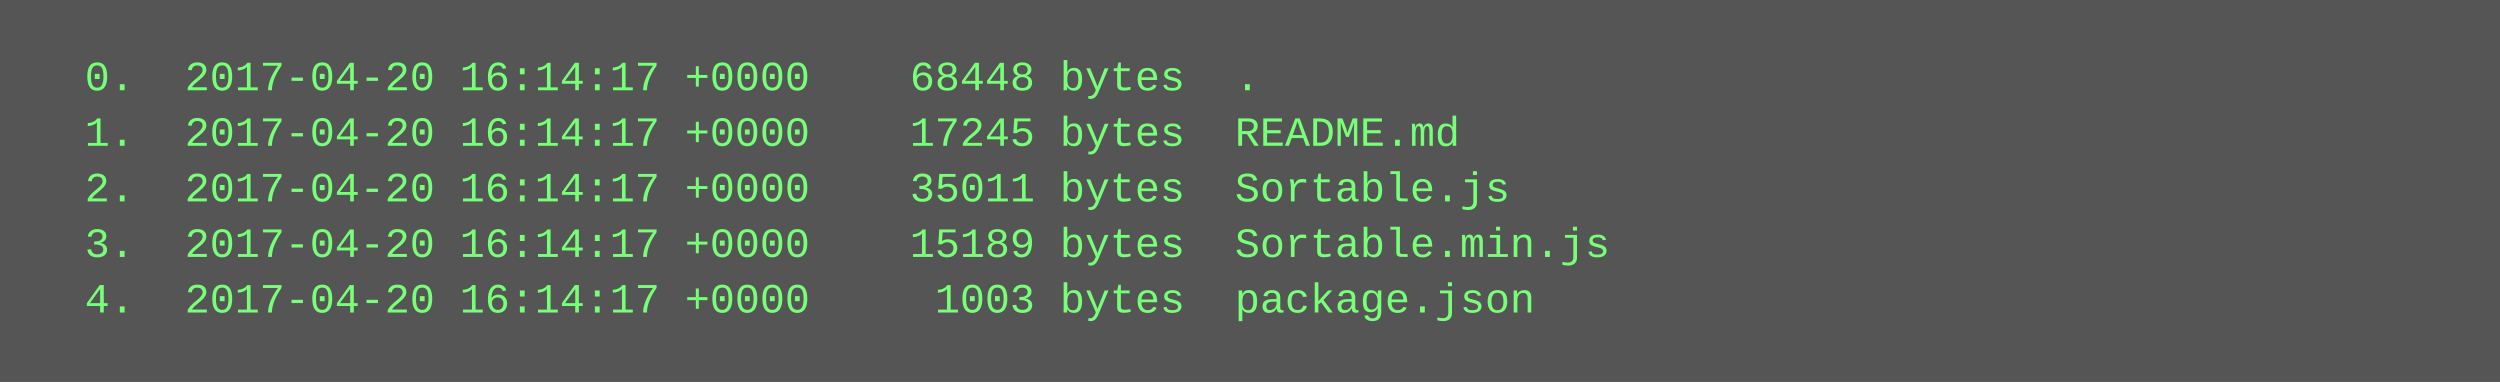
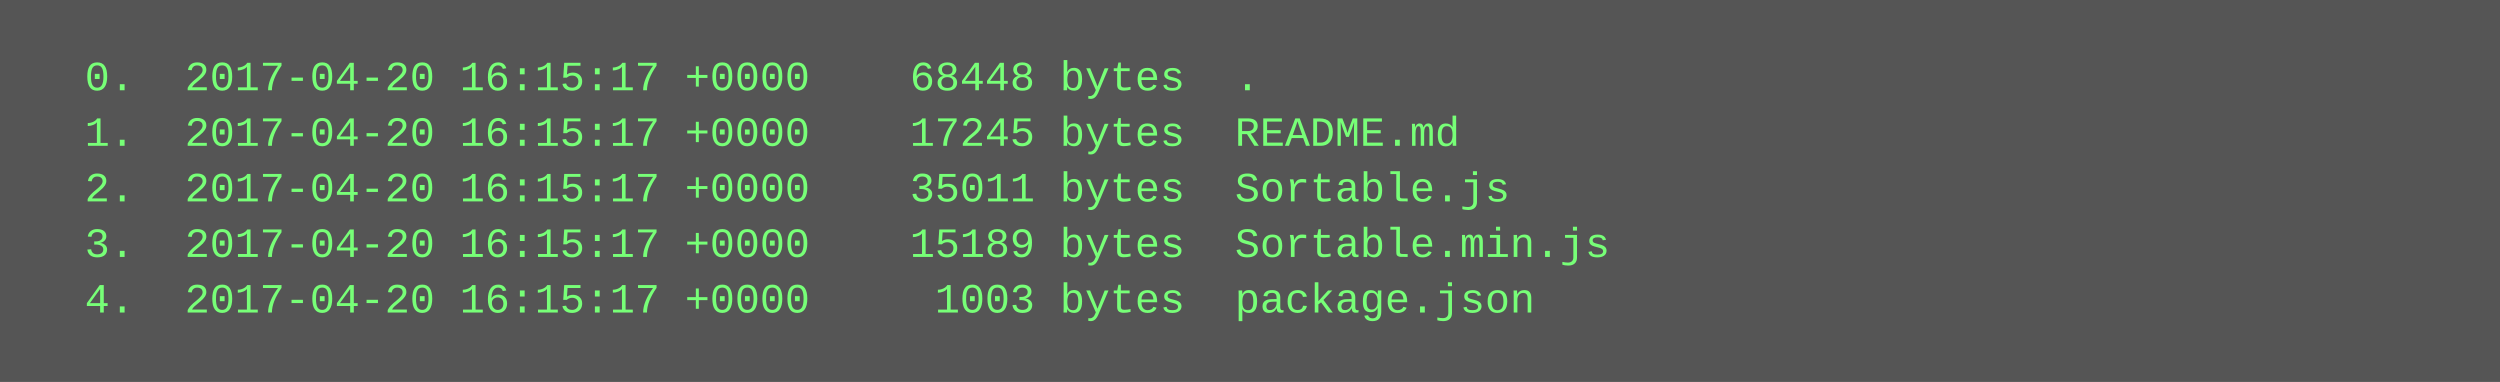
<svg xmlns="http://www.w3.org/2000/svg" height="110" width="720">
  <rect height="110" fill="#555" width="720" />
  <text fill="#7f7" font-family="Courier New" font-size="12" xml:space="preserve">
-     <tspan x="10" y="26">  0.  2017-04-20 16:14:17 +0000    68448 bytes  .</tspan>
-     <tspan x="10" y="42">  1.  2017-04-20 16:14:17 +0000    17245 bytes  README.md</tspan>
-     <tspan x="10" y="58">  2.  2017-04-20 16:14:17 +0000    35011 bytes  Sortable.js</tspan>
-     <tspan x="10" y="74">  3.  2017-04-20 16:14:17 +0000    15189 bytes  Sortable.min.js</tspan>
-     <tspan x="10" y="90">  4.  2017-04-20 16:14:17 +0000     1003 bytes  package.json</tspan>
+     <tspan x="10" y="26">  0.  2017-04-20 16:15:17 +0000    68448 bytes  .</tspan>
+     <tspan x="10" y="42">  1.  2017-04-20 16:15:17 +0000    17245 bytes  README.md</tspan>
+     <tspan x="10" y="58">  2.  2017-04-20 16:15:17 +0000    35011 bytes  Sortable.js</tspan>
+     <tspan x="10" y="74">  3.  2017-04-20 16:15:17 +0000    15189 bytes  Sortable.min.js</tspan>
+     <tspan x="10" y="90">  4.  2017-04-20 16:15:17 +0000     1003 bytes  package.json</tspan>
  </text>
</svg>
